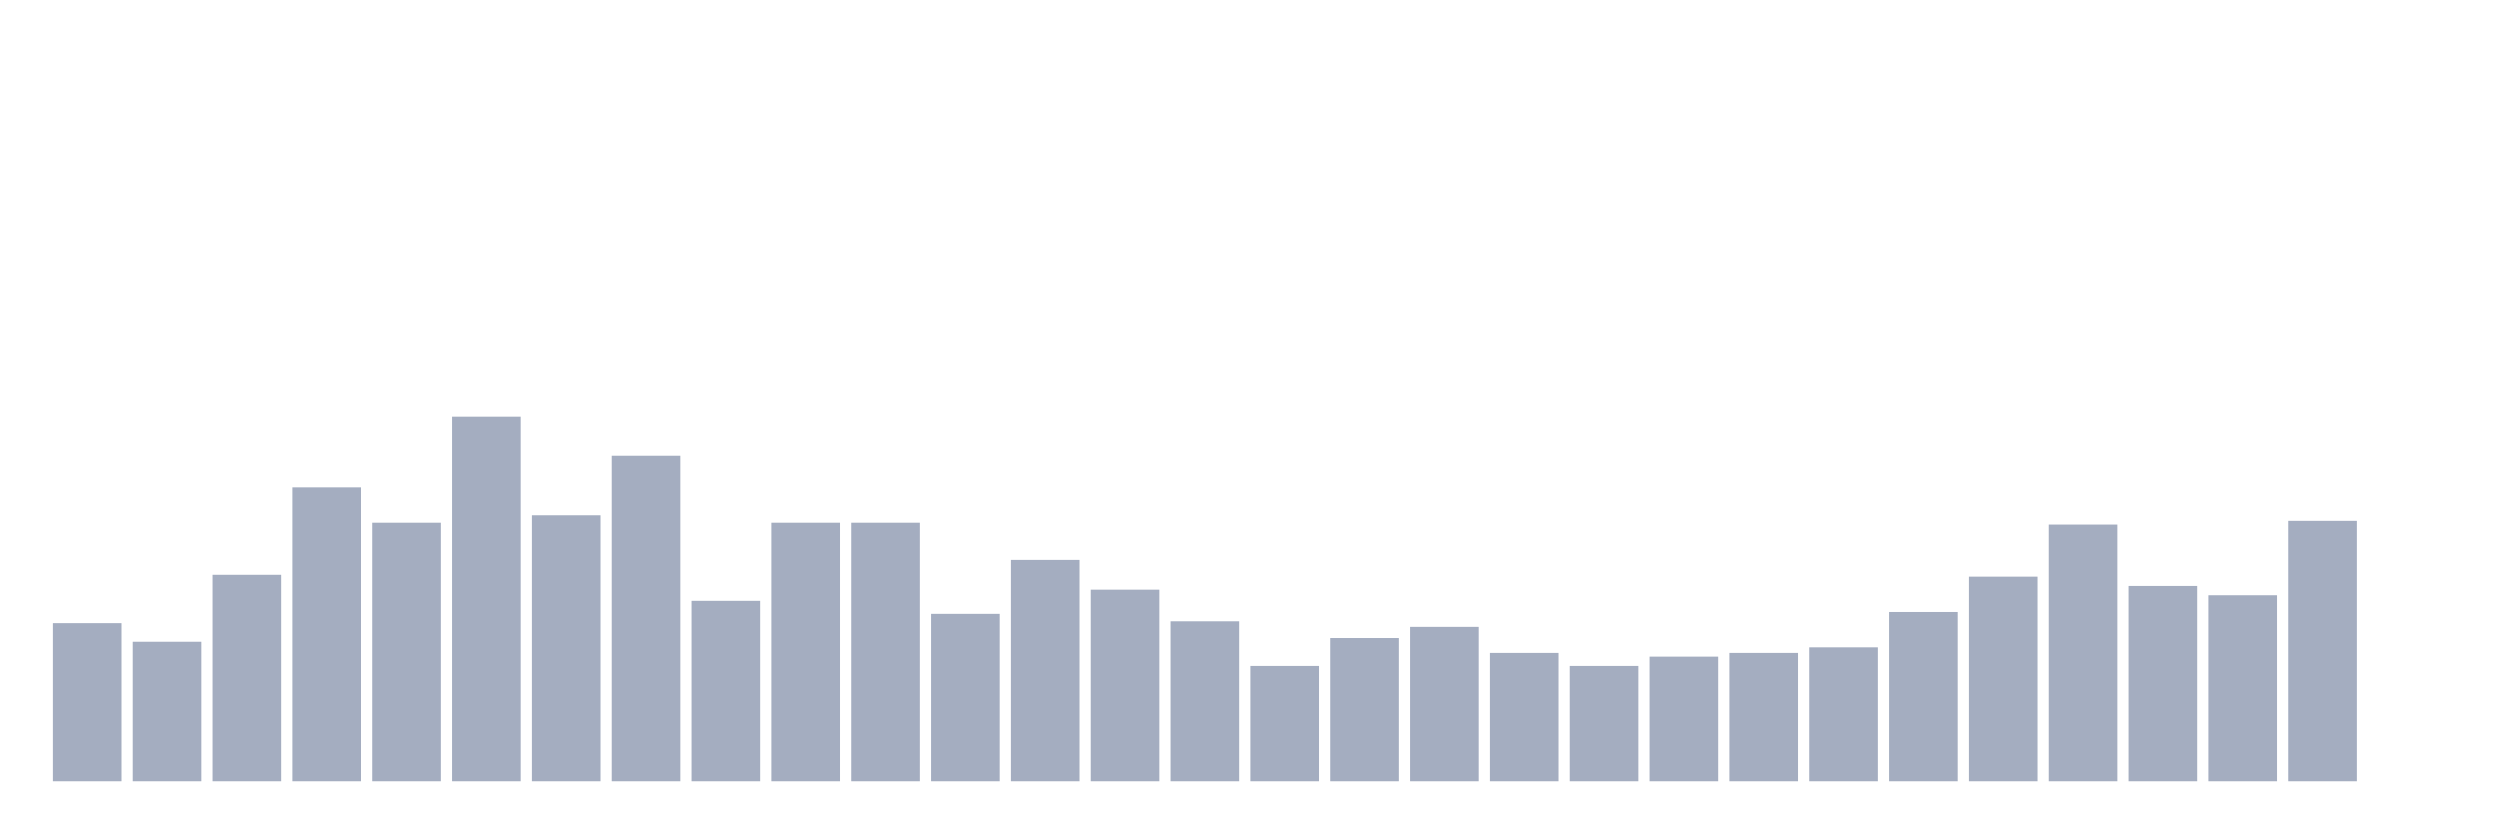
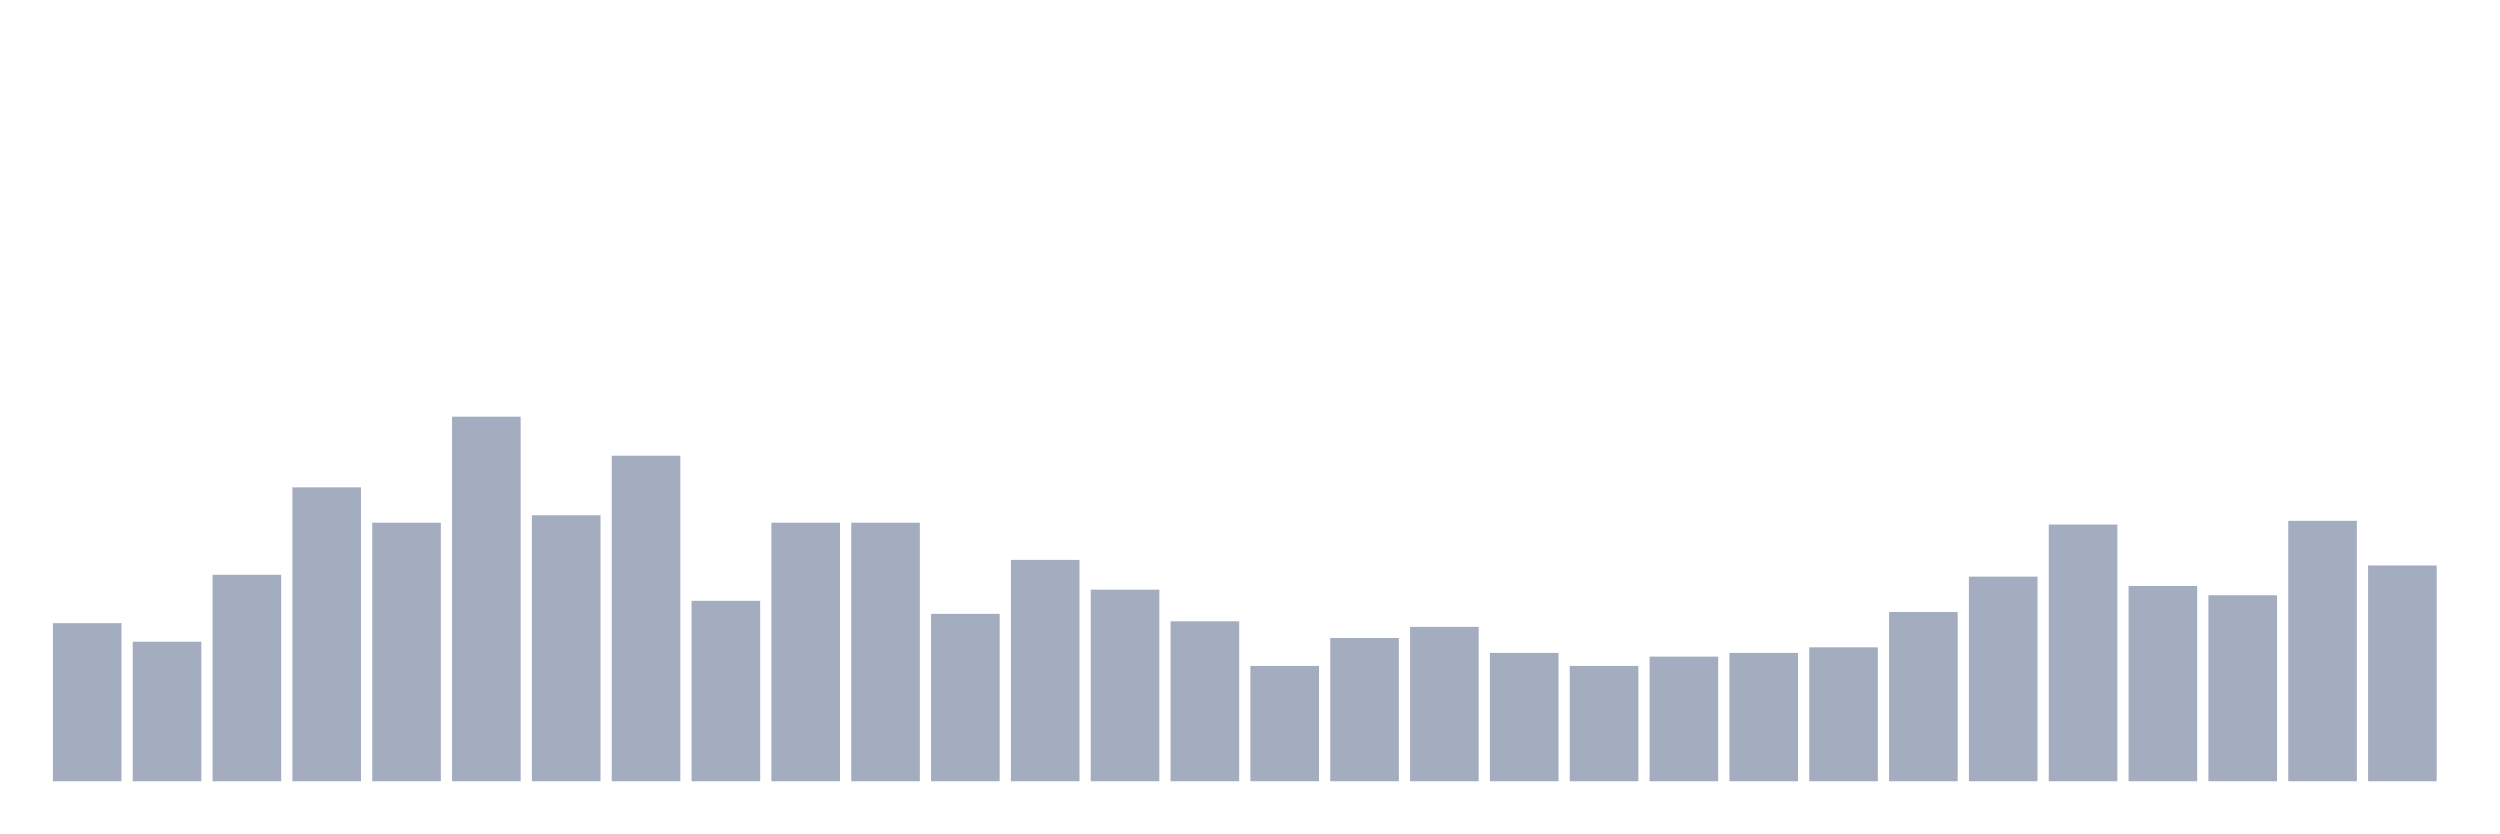
<svg xmlns="http://www.w3.org/2000/svg" viewBox="0 0 480 160">
  <g transform="translate(10,10)">
    <rect class="bar" x="0.153" width="13.175" y="109.643" height="30.357" fill="rgb(164,173,192)" />
    <rect class="bar" x="15.482" width="13.175" y="113.214" height="26.786" fill="rgb(164,173,192)" />
    <rect class="bar" x="30.81" width="13.175" y="100.357" height="39.643" fill="rgb(164,173,192)" />
    <rect class="bar" x="46.138" width="13.175" y="83.571" height="56.429" fill="rgb(164,173,192)" />
    <rect class="bar" x="61.466" width="13.175" y="90.357" height="49.643" fill="rgb(164,173,192)" />
    <rect class="bar" x="76.794" width="13.175" y="70" height="70" fill="rgb(164,173,192)" />
    <rect class="bar" x="92.123" width="13.175" y="88.929" height="51.071" fill="rgb(164,173,192)" />
    <rect class="bar" x="107.451" width="13.175" y="77.5" height="62.5" fill="rgb(164,173,192)" />
    <rect class="bar" x="122.779" width="13.175" y="105.357" height="34.643" fill="rgb(164,173,192)" />
    <rect class="bar" x="138.107" width="13.175" y="90.357" height="49.643" fill="rgb(164,173,192)" />
    <rect class="bar" x="153.436" width="13.175" y="90.357" height="49.643" fill="rgb(164,173,192)" />
    <rect class="bar" x="168.764" width="13.175" y="107.857" height="32.143" fill="rgb(164,173,192)" />
    <rect class="bar" x="184.092" width="13.175" y="97.5" height="42.5" fill="rgb(164,173,192)" />
    <rect class="bar" x="199.42" width="13.175" y="103.214" height="36.786" fill="rgb(164,173,192)" />
    <rect class="bar" x="214.748" width="13.175" y="109.286" height="30.714" fill="rgb(164,173,192)" />
    <rect class="bar" x="230.077" width="13.175" y="117.857" height="22.143" fill="rgb(164,173,192)" />
    <rect class="bar" x="245.405" width="13.175" y="112.5" height="27.5" fill="rgb(164,173,192)" />
    <rect class="bar" x="260.733" width="13.175" y="110.357" height="29.643" fill="rgb(164,173,192)" />
    <rect class="bar" x="276.061" width="13.175" y="115.357" height="24.643" fill="rgb(164,173,192)" />
    <rect class="bar" x="291.39" width="13.175" y="117.857" height="22.143" fill="rgb(164,173,192)" />
    <rect class="bar" x="306.718" width="13.175" y="116.071" height="23.929" fill="rgb(164,173,192)" />
    <rect class="bar" x="322.046" width="13.175" y="115.357" height="24.643" fill="rgb(164,173,192)" />
    <rect class="bar" x="337.374" width="13.175" y="114.286" height="25.714" fill="rgb(164,173,192)" />
    <rect class="bar" x="352.702" width="13.175" y="107.5" height="32.5" fill="rgb(164,173,192)" />
    <rect class="bar" x="368.031" width="13.175" y="100.714" height="39.286" fill="rgb(164,173,192)" />
    <rect class="bar" x="383.359" width="13.175" y="90.714" height="49.286" fill="rgb(164,173,192)" />
    <rect class="bar" x="398.687" width="13.175" y="102.5" height="37.5" fill="rgb(164,173,192)" />
    <rect class="bar" x="414.015" width="13.175" y="104.286" height="35.714" fill="rgb(164,173,192)" />
    <rect class="bar" x="429.344" width="13.175" y="90" height="50" fill="rgb(164,173,192)" />
-     <rect class="bar" x="444.672" width="13.175" y="140" height="0" fill="rgb(164,173,192)" />
+     <rect class="bar" x="444.672" width="13.175" y="98.571" height="41.429" fill="rgb(164,173,192)" />
  </g>
</svg>
